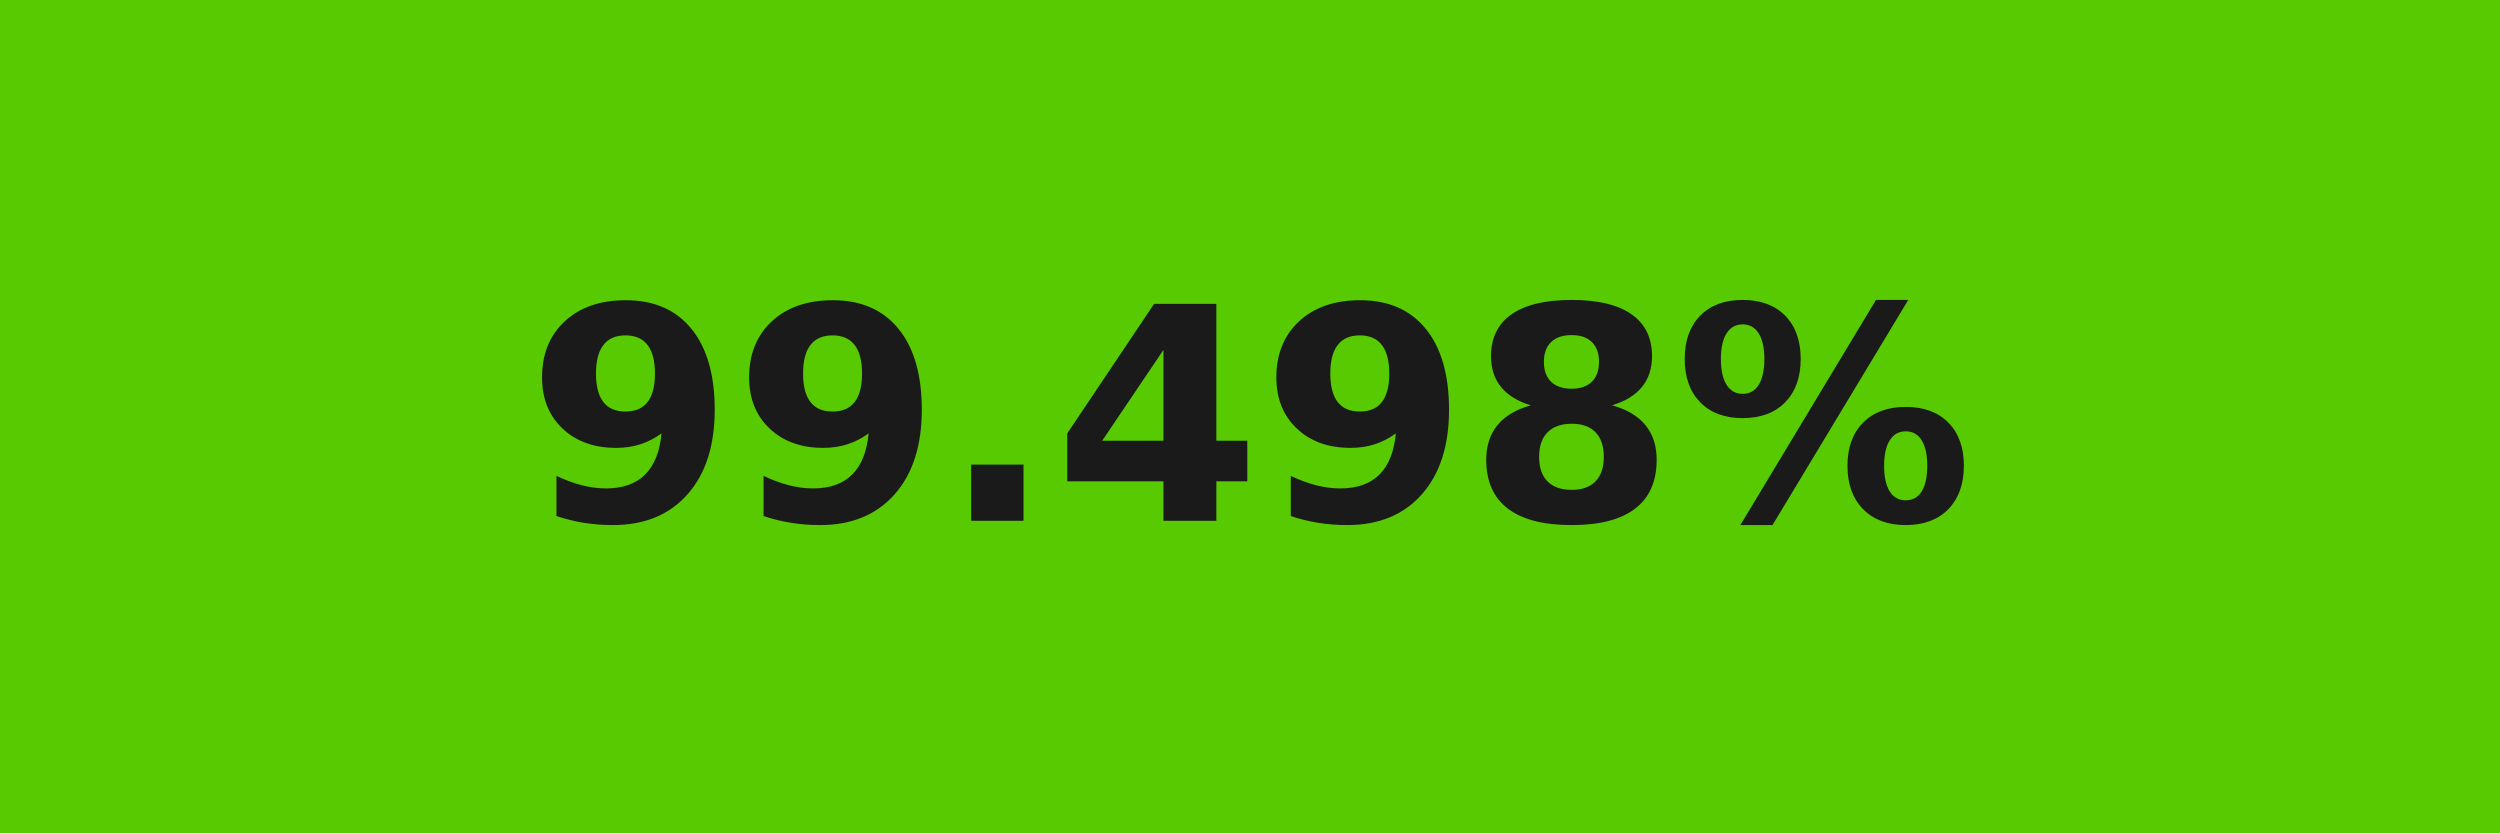
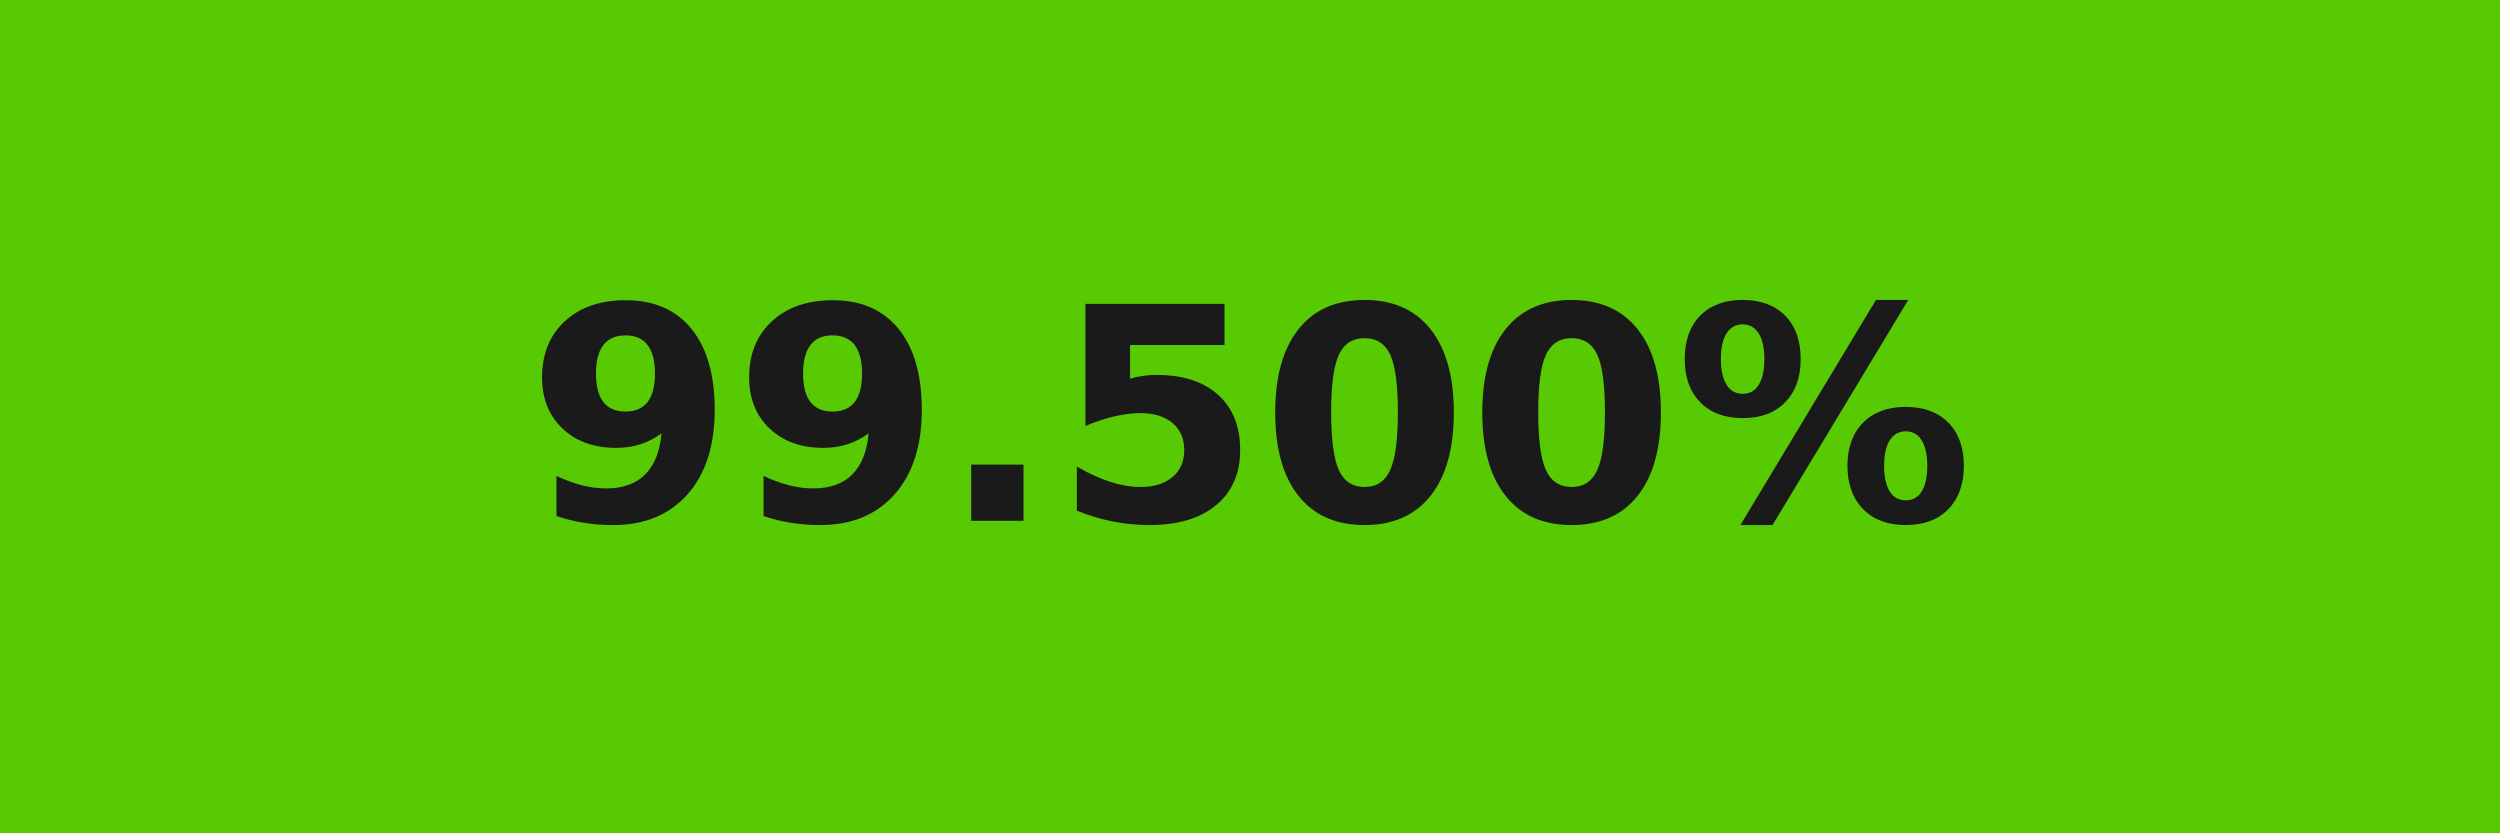
- <svg xmlns="http://www.w3.org/2000/svg" width="84" height="28" role="img" aria-label="99.498%">
+ <svg xmlns="http://www.w3.org/2000/svg" width="84" height="28" role="img" aria-label="99.500%">
  <g shape-rendering="crispEdges">
-     <rect width="84" height="28" fill="#57ca02" />
+     <rect width="84" height="28" fill="#57ca03" />
  </g>
  <g fill="#fff" text-anchor="middle" font-family="Verdana,Geneva,DejaVu Sans,sans-serif" text-rendering="geometricPrecision" font-size="100">
-     <text transform="scale(.1)" x="420" y="175" textLength="597.5" fill="#1a1a1a" font-weight="bold">99.498%</text>
+     <text transform="scale(.1)" x="420" y="175" textLength="597.5" fill="#1a1a1a" font-weight="bold">99.500%</text>
  </g>
</svg>
